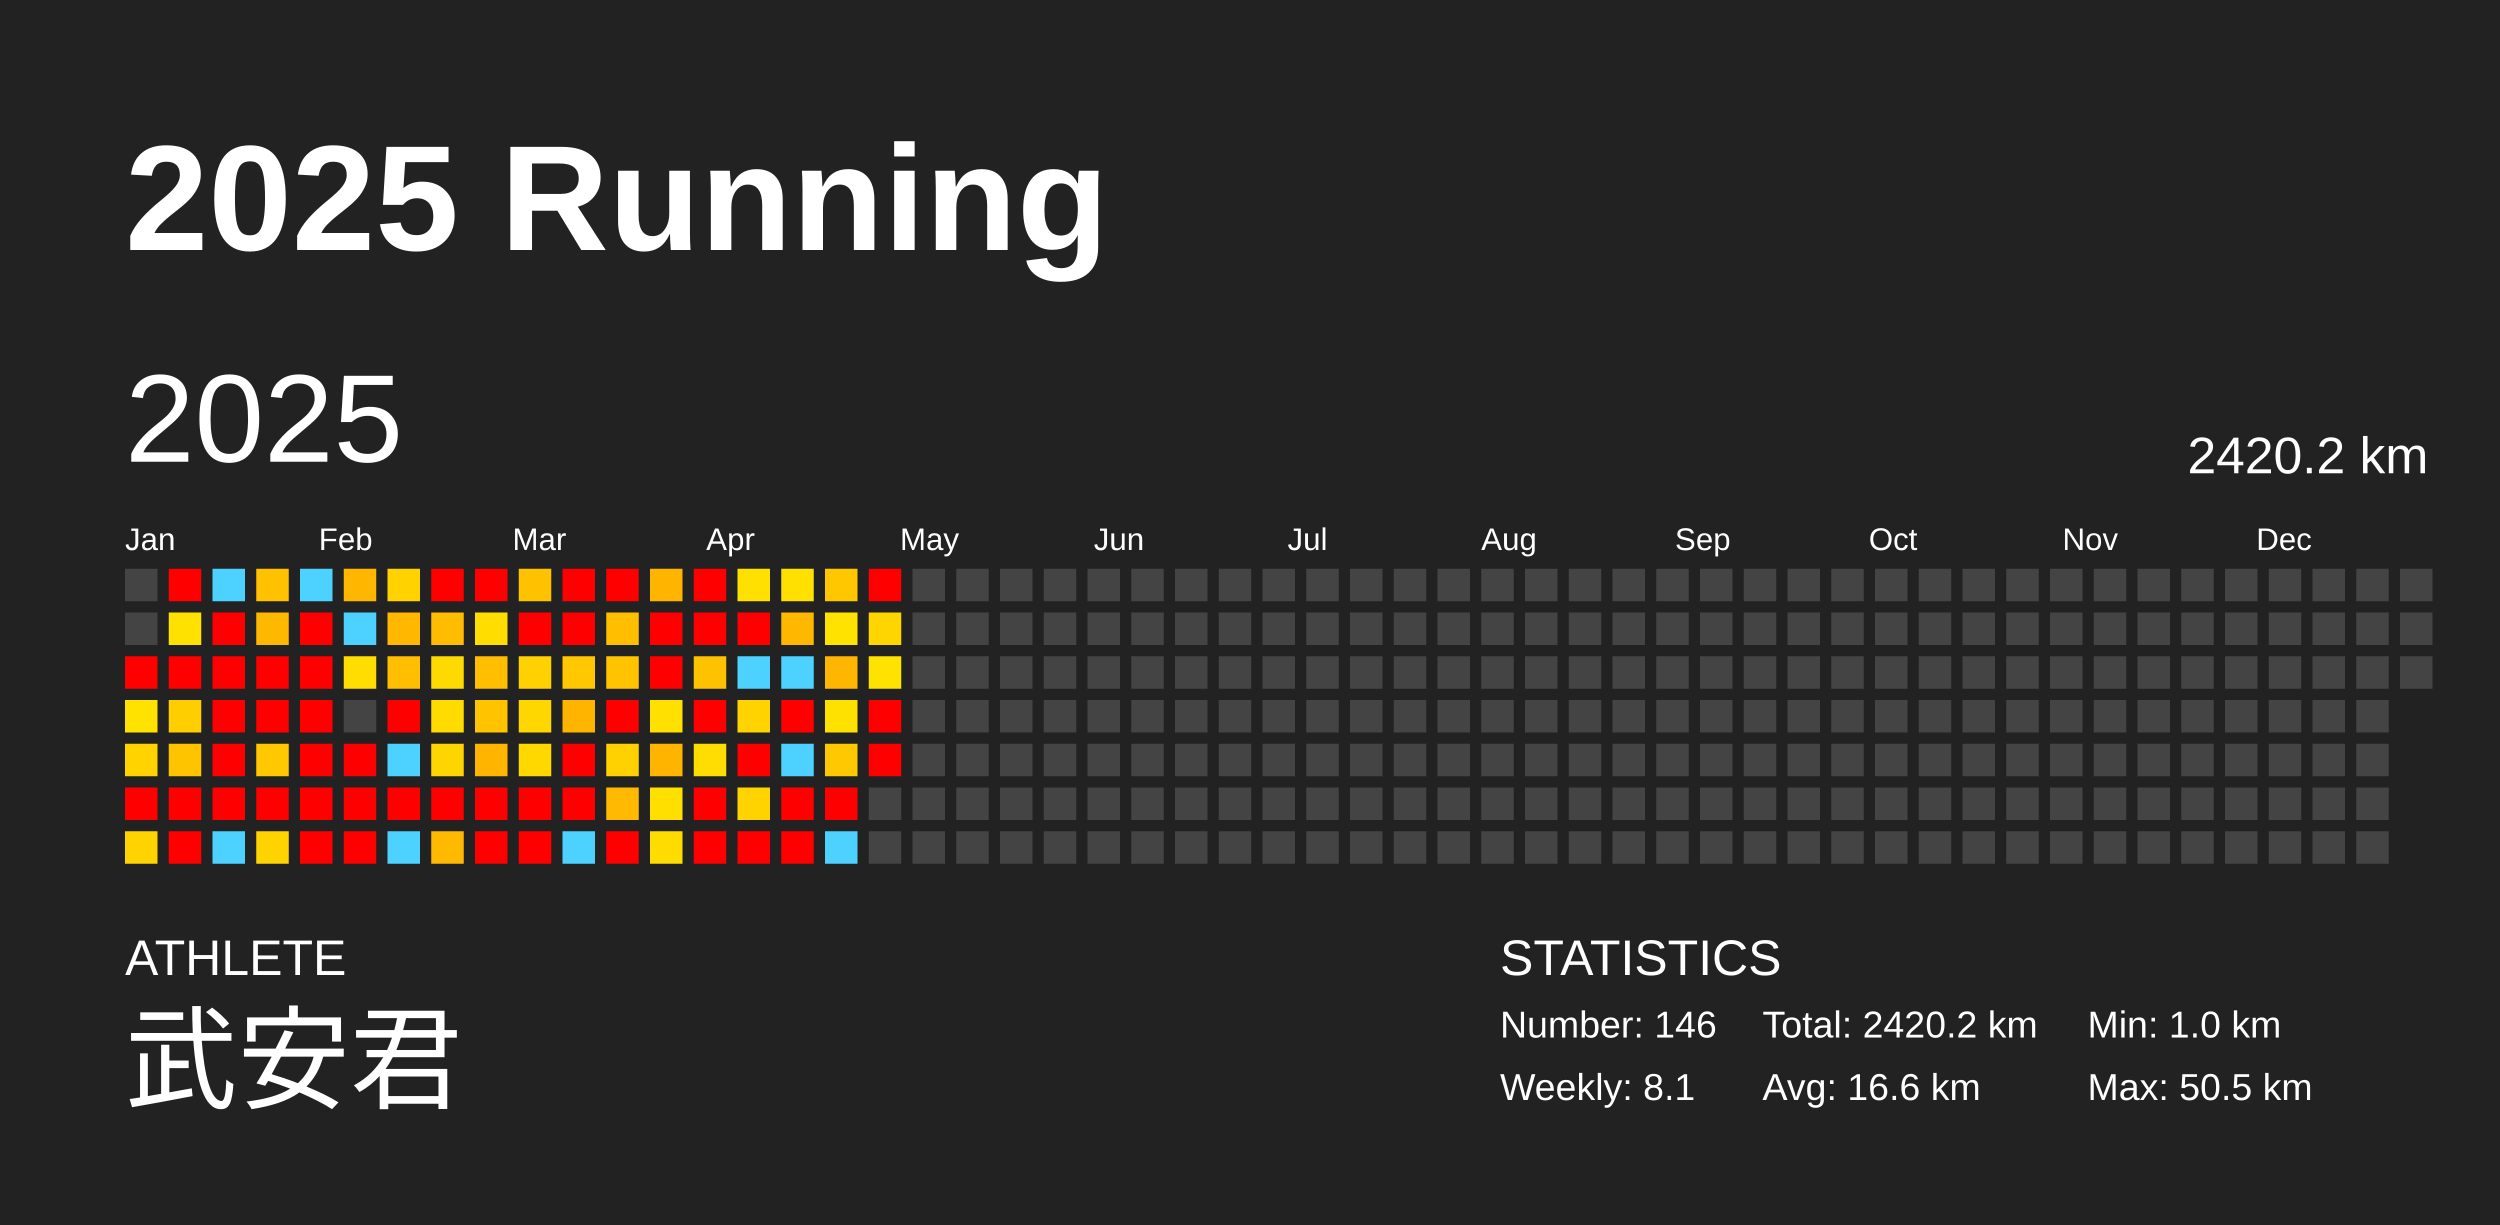
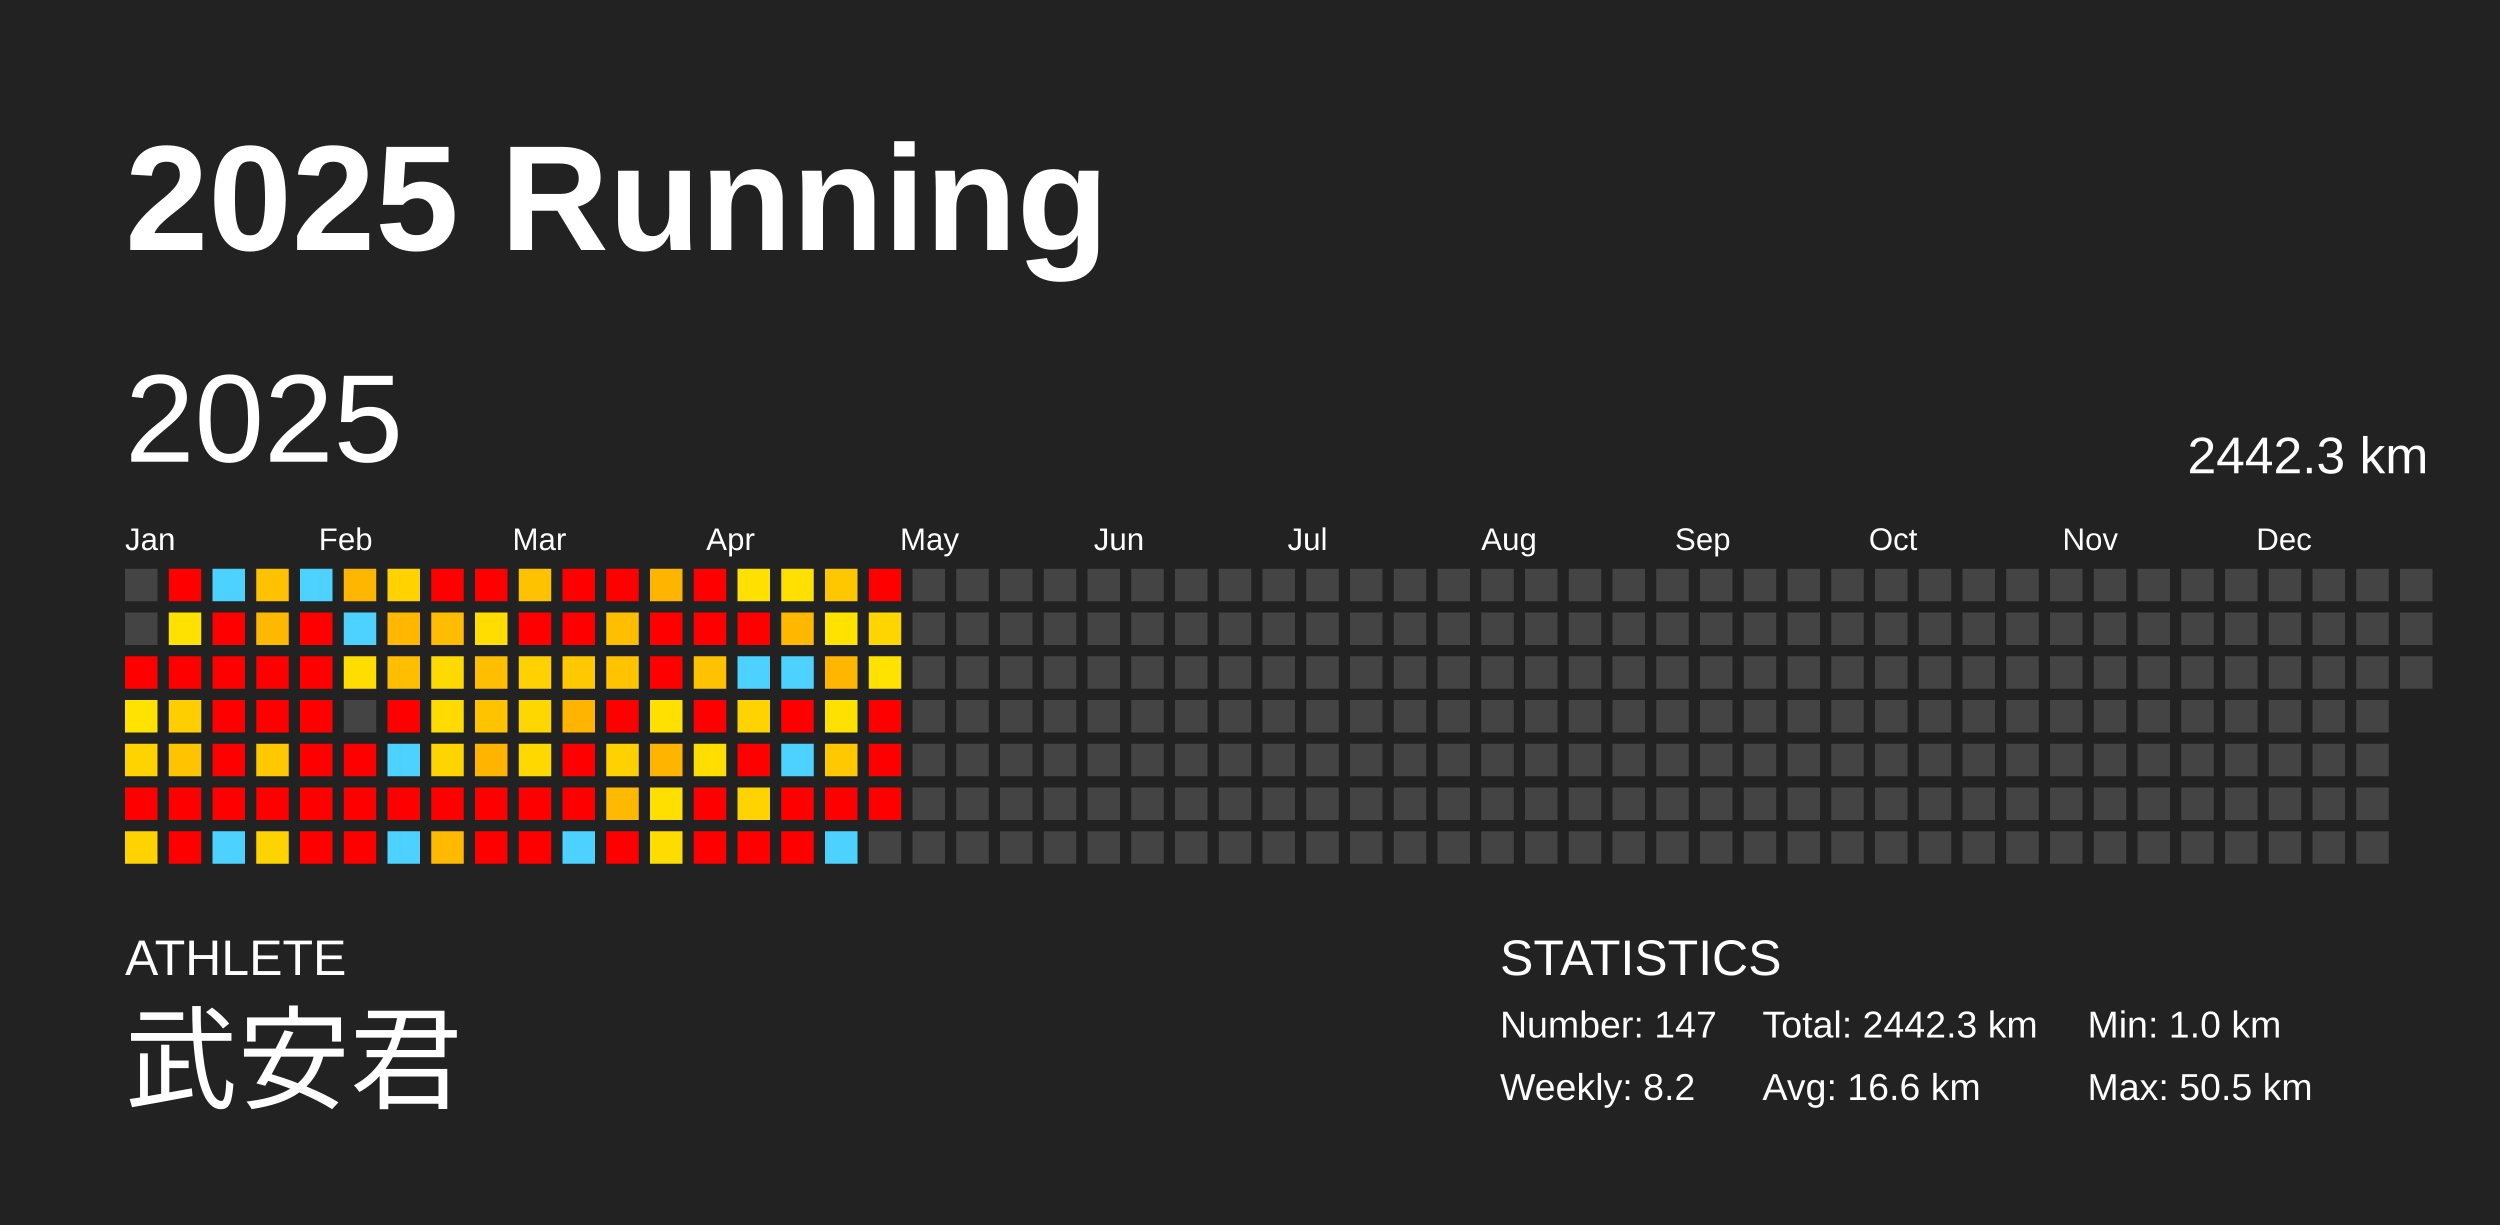
<svg xmlns="http://www.w3.org/2000/svg" baseProfile="full" height="98mm" version="1.1" viewBox="0,0,200,98" width="200mm">
  <defs />
  <rect fill="#222222" height="98" width="200" x="0" y="0" />
  <text fill="#FFFFFF" style="font-size:12px; font-family:Arial; font-weight:bold;" x="10" y="20">2025 Running</text>
  <text fill="#FFFFFF" style="font-size:4px; font-family:Arial" x="10" y="78">ATHLETE</text>
  <text fill="#FFFFFF" style="font-size:9px; font-family:Arial" x="10" y="88">武安君</text>
  <text fill="#FFFFFF" style="font-size:4px; font-family:Arial" x="120" y="78">STATISTICS</text>
-   <text fill="#FFFFFF" style="font-size:3px; font-family:Arial" x="120" y="83">Number: 146</text>
-   <text fill="#FFFFFF" style="font-size:3px; font-family:Arial" x="120" y="88">Weekly: 8.1</text>
-   <text fill="#FFFFFF" style="font-size:3px; font-family:Arial" x="141" y="83">Total: 2420.2 km</text>
+   <text fill="#FFFFFF" style="font-size:3px; font-family:Arial" x="120" y="83">Number: 147</text>
+   <text fill="#FFFFFF" style="font-size:3px; font-family:Arial" x="120" y="88">Weekly: 8.2</text>
+   <text fill="#FFFFFF" style="font-size:3px; font-family:Arial" x="141" y="83">Total: 2442.3 km</text>
  <text fill="#FFFFFF" style="font-size:3px; font-family:Arial" x="141" y="88">Avg: 16.6 km</text>
  <text fill="#FFFFFF" style="font-size:3px; font-family:Arial" x="167" y="83">Min: 1.0 km</text>
  <text fill="#FFFFFF" style="font-size:3px; font-family:Arial" x="167" y="88">Max: 50.5 km</text>
  <text dominant-baseline="hanging" fill="#FFFFFF" style="font-size:10.0px; font-family:Arial;" x="10" y="30">2025</text>
-   <text dominant-baseline="hanging" fill="#FFFFFF" style="font-size:4.125px; font-family:Arial;" x="175" y="35">2420.2 km</text>
+   <text dominant-baseline="hanging" fill="#FFFFFF" style="font-size:4.125px; font-family:Arial;" x="175" y="35">2442.3 km</text>
  <text fill="#FFFFFF" style="font-size:2.5px; font-family:Arial" x="10.0" y="44">Jan</text>
  <text fill="#FFFFFF" style="font-size:2.5px; font-family:Arial" x="25.5" y="44">Feb</text>
  <text fill="#FFFFFF" style="font-size:2.5px; font-family:Arial" x="41.0" y="44">Mar</text>
  <text fill="#FFFFFF" style="font-size:2.5px; font-family:Arial" x="56.5" y="44">Apr</text>
  <text fill="#FFFFFF" style="font-size:2.5px; font-family:Arial" x="72.0" y="44">May</text>
  <text fill="#FFFFFF" style="font-size:2.5px; font-family:Arial" x="87.5" y="44">Jun</text>
  <text fill="#FFFFFF" style="font-size:2.5px; font-family:Arial" x="103.0" y="44">Jul</text>
  <text fill="#FFFFFF" style="font-size:2.5px; font-family:Arial" x="118.5" y="44">Aug</text>
  <text fill="#FFFFFF" style="font-size:2.5px; font-family:Arial" x="134.0" y="44">Sep</text>
  <text fill="#FFFFFF" style="font-size:2.5px; font-family:Arial" x="149.5" y="44">Oct</text>
  <text fill="#FFFFFF" style="font-size:2.5px; font-family:Arial" x="165.0" y="44">Nov</text>
  <text fill="#FFFFFF" style="font-size:2.5px; font-family:Arial" x="180.5" y="44">Dec</text>
  <rect fill="#444444" height="2.6" width="2.6" x="10.0" y="45.5" />
  <rect fill="#444444" height="2.6" width="2.6" x="10.0" y="49.0" />
  <rect fill="red" height="2.6" width="2.6" x="10.0" y="52.5" />
  <rect fill="#ffe200" height="2.6" width="2.6" x="10.0" y="56.0" />
  <rect fill="#ffd300" height="2.6" width="2.6" x="10.0" y="59.5" />
  <rect fill="red" height="2.6" width="2.6" x="10.0" y="63.0" />
  <rect fill="#ffd300" height="2.6" width="2.6" x="10.0" y="66.5" />
  <rect fill="red" height="2.6" width="2.6" x="13.5" y="45.5" />
  <rect fill="#ffe100" height="2.6" width="2.6" x="13.5" y="49.0" />
  <rect fill="red" height="2.6" width="2.6" x="13.5" y="52.5" />
  <rect fill="#ffce00" height="2.6" width="2.6" x="13.5" y="56.0" />
  <rect fill="#ffc400" height="2.6" width="2.6" x="13.5" y="59.5" />
  <rect fill="red" height="2.6" width="2.6" x="13.5" y="63.0" />
  <rect fill="red" height="2.6" width="2.6" x="13.5" y="66.5" />
  <rect fill="#4dd2ff" height="2.6" width="2.6" x="17.0" y="45.5" />
  <rect fill="red" height="2.6" width="2.6" x="17.0" y="49.0" />
  <rect fill="red" height="2.6" width="2.6" x="17.0" y="52.5" />
  <rect fill="red" height="2.6" width="2.6" x="17.0" y="56.0" />
  <rect fill="red" height="2.6" width="2.6" x="17.0" y="59.5" />
  <rect fill="red" height="2.6" width="2.6" x="17.0" y="63.0" />
  <rect fill="#4dd2ff" height="2.6" width="2.6" x="17.0" y="66.5" />
  <rect fill="#ffc100" height="2.6" width="2.6" x="20.5" y="45.5" />
  <rect fill="#ffb800" height="2.6" width="2.6" x="20.5" y="49.0" />
  <rect fill="red" height="2.6" width="2.6" x="20.5" y="52.5" />
  <rect fill="red" height="2.6" width="2.6" x="20.5" y="56.0" />
  <rect fill="#ffc800" height="2.6" width="2.6" x="20.5" y="59.5" />
  <rect fill="red" height="2.6" width="2.6" x="20.5" y="63.0" />
  <rect fill="#ffd300" height="2.6" width="2.6" x="20.5" y="66.5" />
  <rect fill="#4dd2ff" height="2.6" width="2.6" x="24.0" y="45.5" />
  <rect fill="red" height="2.6" width="2.6" x="24.0" y="49.0" />
  <rect fill="red" height="2.6" width="2.6" x="24.0" y="52.5" />
  <rect fill="red" height="2.6" width="2.6" x="24.0" y="56.0" />
  <rect fill="red" height="2.6" width="2.6" x="24.0" y="59.5" />
  <rect fill="red" height="2.6" width="2.6" x="24.0" y="63.0" />
  <rect fill="red" height="2.6" width="2.6" x="24.0" y="66.5" />
  <rect fill="#ffb600" height="2.6" width="2.6" x="27.5" y="45.5" />
  <rect fill="#4dd2ff" height="2.6" width="2.6" x="27.5" y="49.0" />
  <rect fill="#ffdd00" height="2.6" width="2.6" x="27.5" y="52.5" />
  <rect fill="#444444" height="2.6" width="2.6" x="27.5" y="56.0" />
  <rect fill="red" height="2.6" width="2.6" x="27.5" y="59.5" />
  <rect fill="red" height="2.6" width="2.6" x="27.5" y="63.0" />
  <rect fill="red" height="2.6" width="2.6" x="27.5" y="66.5" />
  <rect fill="#ffd200" height="2.6" width="2.6" x="31.0" y="45.5" />
  <rect fill="#ffb700" height="2.6" width="2.6" x="31.0" y="49.0" />
  <rect fill="#ffbe00" height="2.6" width="2.6" x="31.0" y="52.5" />
  <rect fill="red" height="2.6" width="2.6" x="31.0" y="56.0" />
  <rect fill="#4dd2ff" height="2.6" width="2.6" x="31.0" y="59.5" />
  <rect fill="red" height="2.6" width="2.6" x="31.0" y="63.0" />
  <rect fill="#4dd2ff" height="2.6" width="2.6" x="31.0" y="66.5" />
  <rect fill="red" height="2.6" width="2.6" x="34.5" y="45.5" />
  <rect fill="#ffbc00" height="2.6" width="2.6" x="34.5" y="49.0" />
  <rect fill="#ffda00" height="2.6" width="2.6" x="34.5" y="52.5" />
  <rect fill="#ffdb00" height="2.6" width="2.6" x="34.5" y="56.0" />
  <rect fill="#ffd500" height="2.6" width="2.6" x="34.5" y="59.5" />
  <rect fill="red" height="2.6" width="2.6" x="34.5" y="63.0" />
  <rect fill="#ffba00" height="2.6" width="2.6" x="34.5" y="66.5" />
  <rect fill="red" height="2.6" width="2.6" x="38.0" y="45.5" />
  <rect fill="#ffdd00" height="2.6" width="2.6" x="38.0" y="49.0" />
  <rect fill="#ffbe00" height="2.6" width="2.6" x="38.0" y="52.5" />
  <rect fill="#ffc300" height="2.6" width="2.6" x="38.0" y="56.0" />
  <rect fill="#ffb400" height="2.6" width="2.6" x="38.0" y="59.5" />
  <rect fill="red" height="2.6" width="2.6" x="38.0" y="63.0" />
  <rect fill="red" height="2.6" width="2.6" x="38.0" y="66.5" />
  <rect fill="#ffc200" height="2.6" width="2.6" x="41.5" y="45.5" />
  <rect fill="red" height="2.6" width="2.6" x="41.5" y="49.0" />
  <rect fill="#ffd100" height="2.6" width="2.6" x="41.5" y="52.5" />
  <rect fill="#ffd700" height="2.6" width="2.6" x="41.5" y="56.0" />
  <rect fill="#ffd800" height="2.6" width="2.6" x="41.5" y="59.5" />
  <rect fill="red" height="2.6" width="2.6" x="41.5" y="63.0" />
  <rect fill="red" height="2.6" width="2.6" x="41.5" y="66.5" />
  <rect fill="red" height="2.6" width="2.6" x="45.0" y="45.5" />
  <rect fill="red" height="2.6" width="2.6" x="45.0" y="49.0" />
  <rect fill="#ffc800" height="2.6" width="2.6" x="45.0" y="52.5" />
  <rect fill="#ffb400" height="2.6" width="2.6" x="45.0" y="56.0" />
  <rect fill="red" height="2.6" width="2.6" x="45.0" y="59.5" />
  <rect fill="red" height="2.6" width="2.6" x="45.0" y="63.0" />
  <rect fill="#4dd2ff" height="2.6" width="2.6" x="45.0" y="66.5" />
  <rect fill="red" height="2.6" width="2.6" x="48.5" y="45.5" />
  <rect fill="#ffbe00" height="2.6" width="2.6" x="48.5" y="49.0" />
  <rect fill="#ffc300" height="2.6" width="2.6" x="48.5" y="52.5" />
  <rect fill="red" height="2.6" width="2.6" x="48.5" y="56.0" />
  <rect fill="#ffd100" height="2.6" width="2.6" x="48.5" y="59.5" />
  <rect fill="#ffb900" height="2.6" width="2.6" x="48.5" y="63.0" />
  <rect fill="red" height="2.6" width="2.6" x="48.5" y="66.5" />
  <rect fill="#ffb400" height="2.6" width="2.6" x="52.0" y="45.5" />
  <rect fill="red" height="2.6" width="2.6" x="52.0" y="49.0" />
  <rect fill="red" height="2.6" width="2.6" x="52.0" y="52.5" />
  <rect fill="#ffe000" height="2.6" width="2.6" x="52.0" y="56.0" />
  <rect fill="#ffb500" height="2.6" width="2.6" x="52.0" y="59.5" />
  <rect fill="#ffdf00" height="2.6" width="2.6" x="52.0" y="63.0" />
  <rect fill="#ffdc00" height="2.6" width="2.6" x="52.0" y="66.5" />
  <rect fill="red" height="2.6" width="2.6" x="55.5" y="45.5" />
  <rect fill="red" height="2.6" width="2.6" x="55.5" y="49.0" />
  <rect fill="#ffc200" height="2.6" width="2.6" x="55.5" y="52.5" />
  <rect fill="red" height="2.6" width="2.6" x="55.5" y="56.0" />
  <rect fill="#ffdd00" height="2.6" width="2.6" x="55.5" y="59.5" />
  <rect fill="red" height="2.6" width="2.6" x="55.5" y="63.0" />
  <rect fill="red" height="2.6" width="2.6" x="55.5" y="66.5" />
  <rect fill="#ffe000" height="2.6" width="2.6" x="59.0" y="45.5" />
  <rect fill="red" height="2.6" width="2.6" x="59.0" y="49.0" />
  <rect fill="#4dd2ff" height="2.6" width="2.6" x="59.0" y="52.5" />
  <rect fill="#ffd300" height="2.6" width="2.6" x="59.0" y="56.0" />
  <rect fill="red" height="2.6" width="2.6" x="59.0" y="59.5" />
  <rect fill="#ffd300" height="2.6" width="2.6" x="59.0" y="63.0" />
  <rect fill="red" height="2.6" width="2.6" x="59.0" y="66.5" />
  <rect fill="#ffe000" height="2.6" width="2.6" x="62.5" y="45.5" />
  <rect fill="#ffb700" height="2.6" width="2.6" x="62.5" y="49.0" />
  <rect fill="#4dd2ff" height="2.6" width="2.6" x="62.5" y="52.5" />
  <rect fill="red" height="2.6" width="2.6" x="62.5" y="56.0" />
  <rect fill="#4dd2ff" height="2.6" width="2.6" x="62.5" y="59.5" />
  <rect fill="red" height="2.6" width="2.6" x="62.5" y="63.0" />
  <rect fill="red" height="2.6" width="2.6" x="62.5" y="66.5" />
  <rect fill="#ffc700" height="2.6" width="2.6" x="66.0" y="45.5" />
  <rect fill="#ffe200" height="2.6" width="2.6" x="66.0" y="49.0" />
  <rect fill="#ffb600" height="2.6" width="2.6" x="66.0" y="52.5" />
  <rect fill="#ffe100" height="2.6" width="2.6" x="66.0" y="56.0" />
  <rect fill="#ffc800" height="2.6" width="2.6" x="66.0" y="59.5" />
  <rect fill="red" height="2.6" width="2.6" x="66.0" y="63.0" />
  <rect fill="#4dd2ff" height="2.6" width="2.6" x="66.0" y="66.5" />
  <rect fill="red" height="2.6" width="2.6" x="69.5" y="45.5" />
  <rect fill="#ffd500" height="2.6" width="2.6" x="69.5" y="49.0" />
  <rect fill="#ffe200" height="2.6" width="2.6" x="69.5" y="52.5" />
  <rect fill="red" height="2.6" width="2.6" x="69.5" y="56.0" />
  <rect fill="red" height="2.6" width="2.6" x="69.5" y="59.5" />
-   <rect fill="#444444" height="2.6" width="2.6" x="69.5" y="63.0" />
+   <rect fill="red" height="2.6" width="2.6" x="69.5" y="63.0" />
  <rect fill="#444444" height="2.6" width="2.6" x="69.5" y="66.5" />
  <rect fill="#444444" height="2.6" width="2.6" x="73.0" y="45.5" />
  <rect fill="#444444" height="2.6" width="2.6" x="73.0" y="49.0" />
  <rect fill="#444444" height="2.6" width="2.6" x="73.0" y="52.5" />
  <rect fill="#444444" height="2.6" width="2.6" x="73.0" y="56.0" />
  <rect fill="#444444" height="2.6" width="2.6" x="73.0" y="59.5" />
  <rect fill="#444444" height="2.6" width="2.6" x="73.0" y="63.0" />
  <rect fill="#444444" height="2.6" width="2.6" x="73.0" y="66.5" />
  <rect fill="#444444" height="2.6" width="2.6" x="76.5" y="45.5" />
  <rect fill="#444444" height="2.6" width="2.6" x="76.5" y="49.0" />
  <rect fill="#444444" height="2.6" width="2.6" x="76.5" y="52.5" />
  <rect fill="#444444" height="2.6" width="2.6" x="76.5" y="56.0" />
  <rect fill="#444444" height="2.6" width="2.6" x="76.5" y="59.5" />
  <rect fill="#444444" height="2.6" width="2.6" x="76.5" y="63.0" />
  <rect fill="#444444" height="2.6" width="2.6" x="76.5" y="66.5" />
  <rect fill="#444444" height="2.6" width="2.6" x="80.0" y="45.5" />
  <rect fill="#444444" height="2.6" width="2.6" x="80.0" y="49.0" />
  <rect fill="#444444" height="2.6" width="2.6" x="80.0" y="52.5" />
  <rect fill="#444444" height="2.6" width="2.6" x="80.0" y="56.0" />
  <rect fill="#444444" height="2.6" width="2.6" x="80.0" y="59.5" />
  <rect fill="#444444" height="2.6" width="2.6" x="80.0" y="63.0" />
  <rect fill="#444444" height="2.6" width="2.6" x="80.0" y="66.5" />
  <rect fill="#444444" height="2.6" width="2.6" x="83.5" y="45.5" />
  <rect fill="#444444" height="2.6" width="2.6" x="83.5" y="49.0" />
  <rect fill="#444444" height="2.6" width="2.6" x="83.5" y="52.5" />
  <rect fill="#444444" height="2.6" width="2.6" x="83.5" y="56.0" />
  <rect fill="#444444" height="2.6" width="2.6" x="83.5" y="59.5" />
  <rect fill="#444444" height="2.6" width="2.6" x="83.5" y="63.0" />
  <rect fill="#444444" height="2.6" width="2.6" x="83.5" y="66.5" />
  <rect fill="#444444" height="2.6" width="2.6" x="87.0" y="45.5" />
  <rect fill="#444444" height="2.6" width="2.6" x="87.0" y="49.0" />
  <rect fill="#444444" height="2.6" width="2.6" x="87.0" y="52.5" />
  <rect fill="#444444" height="2.6" width="2.6" x="87.0" y="56.0" />
  <rect fill="#444444" height="2.6" width="2.6" x="87.0" y="59.5" />
  <rect fill="#444444" height="2.6" width="2.6" x="87.0" y="63.0" />
  <rect fill="#444444" height="2.6" width="2.6" x="87.0" y="66.5" />
  <rect fill="#444444" height="2.6" width="2.6" x="90.5" y="45.5" />
  <rect fill="#444444" height="2.6" width="2.6" x="90.5" y="49.0" />
  <rect fill="#444444" height="2.6" width="2.6" x="90.5" y="52.5" />
  <rect fill="#444444" height="2.6" width="2.6" x="90.5" y="56.0" />
  <rect fill="#444444" height="2.6" width="2.6" x="90.5" y="59.5" />
  <rect fill="#444444" height="2.6" width="2.6" x="90.5" y="63.0" />
  <rect fill="#444444" height="2.6" width="2.6" x="90.5" y="66.5" />
  <rect fill="#444444" height="2.6" width="2.6" x="94.0" y="45.5" />
  <rect fill="#444444" height="2.6" width="2.6" x="94.0" y="49.0" />
  <rect fill="#444444" height="2.6" width="2.6" x="94.0" y="52.5" />
  <rect fill="#444444" height="2.6" width="2.6" x="94.0" y="56.0" />
  <rect fill="#444444" height="2.6" width="2.6" x="94.0" y="59.5" />
  <rect fill="#444444" height="2.6" width="2.6" x="94.0" y="63.0" />
  <rect fill="#444444" height="2.6" width="2.6" x="94.0" y="66.5" />
  <rect fill="#444444" height="2.6" width="2.6" x="97.5" y="45.5" />
  <rect fill="#444444" height="2.6" width="2.6" x="97.5" y="49.0" />
  <rect fill="#444444" height="2.6" width="2.6" x="97.5" y="52.5" />
  <rect fill="#444444" height="2.6" width="2.6" x="97.5" y="56.0" />
  <rect fill="#444444" height="2.6" width="2.6" x="97.5" y="59.5" />
  <rect fill="#444444" height="2.6" width="2.6" x="97.5" y="63.0" />
  <rect fill="#444444" height="2.6" width="2.6" x="97.5" y="66.5" />
  <rect fill="#444444" height="2.6" width="2.6" x="101.0" y="45.5" />
  <rect fill="#444444" height="2.6" width="2.6" x="101.0" y="49.0" />
  <rect fill="#444444" height="2.6" width="2.6" x="101.0" y="52.5" />
  <rect fill="#444444" height="2.6" width="2.6" x="101.0" y="56.0" />
  <rect fill="#444444" height="2.6" width="2.6" x="101.0" y="59.5" />
  <rect fill="#444444" height="2.6" width="2.6" x="101.0" y="63.0" />
  <rect fill="#444444" height="2.6" width="2.6" x="101.0" y="66.5" />
  <rect fill="#444444" height="2.6" width="2.6" x="104.5" y="45.5" />
  <rect fill="#444444" height="2.6" width="2.6" x="104.5" y="49.0" />
  <rect fill="#444444" height="2.6" width="2.6" x="104.5" y="52.5" />
  <rect fill="#444444" height="2.6" width="2.6" x="104.5" y="56.0" />
  <rect fill="#444444" height="2.6" width="2.6" x="104.5" y="59.5" />
  <rect fill="#444444" height="2.6" width="2.6" x="104.5" y="63.0" />
  <rect fill="#444444" height="2.6" width="2.6" x="104.5" y="66.5" />
  <rect fill="#444444" height="2.6" width="2.6" x="108.0" y="45.5" />
  <rect fill="#444444" height="2.6" width="2.6" x="108.0" y="49.0" />
  <rect fill="#444444" height="2.6" width="2.6" x="108.0" y="52.5" />
  <rect fill="#444444" height="2.6" width="2.6" x="108.0" y="56.0" />
  <rect fill="#444444" height="2.6" width="2.6" x="108.0" y="59.5" />
  <rect fill="#444444" height="2.6" width="2.6" x="108.0" y="63.0" />
  <rect fill="#444444" height="2.6" width="2.6" x="108.0" y="66.5" />
  <rect fill="#444444" height="2.6" width="2.6" x="111.5" y="45.5" />
  <rect fill="#444444" height="2.6" width="2.6" x="111.5" y="49.0" />
  <rect fill="#444444" height="2.6" width="2.6" x="111.5" y="52.5" />
  <rect fill="#444444" height="2.6" width="2.6" x="111.5" y="56.0" />
  <rect fill="#444444" height="2.6" width="2.6" x="111.5" y="59.5" />
  <rect fill="#444444" height="2.6" width="2.6" x="111.5" y="63.0" />
  <rect fill="#444444" height="2.6" width="2.6" x="111.5" y="66.5" />
  <rect fill="#444444" height="2.6" width="2.6" x="115.0" y="45.5" />
  <rect fill="#444444" height="2.6" width="2.6" x="115.0" y="49.0" />
  <rect fill="#444444" height="2.6" width="2.6" x="115.0" y="52.5" />
  <rect fill="#444444" height="2.6" width="2.6" x="115.0" y="56.0" />
  <rect fill="#444444" height="2.6" width="2.6" x="115.0" y="59.5" />
  <rect fill="#444444" height="2.6" width="2.6" x="115.0" y="63.0" />
  <rect fill="#444444" height="2.6" width="2.6" x="115.0" y="66.5" />
  <rect fill="#444444" height="2.6" width="2.6" x="118.5" y="45.5" />
  <rect fill="#444444" height="2.6" width="2.6" x="118.5" y="49.0" />
  <rect fill="#444444" height="2.6" width="2.6" x="118.5" y="52.5" />
  <rect fill="#444444" height="2.6" width="2.6" x="118.5" y="56.0" />
  <rect fill="#444444" height="2.6" width="2.6" x="118.5" y="59.5" />
  <rect fill="#444444" height="2.6" width="2.6" x="118.5" y="63.0" />
  <rect fill="#444444" height="2.6" width="2.6" x="118.5" y="66.5" />
  <rect fill="#444444" height="2.6" width="2.6" x="122.0" y="45.5" />
  <rect fill="#444444" height="2.6" width="2.6" x="122.0" y="49.0" />
  <rect fill="#444444" height="2.6" width="2.6" x="122.0" y="52.5" />
  <rect fill="#444444" height="2.6" width="2.6" x="122.0" y="56.0" />
  <rect fill="#444444" height="2.6" width="2.6" x="122.0" y="59.5" />
  <rect fill="#444444" height="2.6" width="2.6" x="122.0" y="63.0" />
  <rect fill="#444444" height="2.6" width="2.6" x="122.0" y="66.5" />
  <rect fill="#444444" height="2.6" width="2.6" x="125.5" y="45.5" />
  <rect fill="#444444" height="2.6" width="2.6" x="125.5" y="49.0" />
  <rect fill="#444444" height="2.6" width="2.6" x="125.5" y="52.5" />
  <rect fill="#444444" height="2.6" width="2.6" x="125.5" y="56.0" />
  <rect fill="#444444" height="2.6" width="2.6" x="125.5" y="59.5" />
  <rect fill="#444444" height="2.6" width="2.6" x="125.5" y="63.0" />
  <rect fill="#444444" height="2.6" width="2.6" x="125.5" y="66.5" />
  <rect fill="#444444" height="2.6" width="2.6" x="129.0" y="45.5" />
  <rect fill="#444444" height="2.6" width="2.6" x="129.0" y="49.0" />
  <rect fill="#444444" height="2.6" width="2.6" x="129.0" y="52.5" />
  <rect fill="#444444" height="2.6" width="2.6" x="129.0" y="56.0" />
  <rect fill="#444444" height="2.6" width="2.6" x="129.0" y="59.5" />
  <rect fill="#444444" height="2.6" width="2.6" x="129.0" y="63.0" />
  <rect fill="#444444" height="2.6" width="2.6" x="129.0" y="66.5" />
  <rect fill="#444444" height="2.6" width="2.6" x="132.5" y="45.5" />
  <rect fill="#444444" height="2.6" width="2.6" x="132.5" y="49.0" />
  <rect fill="#444444" height="2.6" width="2.6" x="132.5" y="52.5" />
  <rect fill="#444444" height="2.6" width="2.6" x="132.5" y="56.0" />
  <rect fill="#444444" height="2.6" width="2.6" x="132.5" y="59.5" />
  <rect fill="#444444" height="2.6" width="2.6" x="132.5" y="63.0" />
  <rect fill="#444444" height="2.6" width="2.6" x="132.5" y="66.5" />
  <rect fill="#444444" height="2.6" width="2.6" x="136.0" y="45.5" />
  <rect fill="#444444" height="2.6" width="2.6" x="136.0" y="49.0" />
  <rect fill="#444444" height="2.6" width="2.6" x="136.0" y="52.5" />
  <rect fill="#444444" height="2.6" width="2.6" x="136.0" y="56.0" />
  <rect fill="#444444" height="2.6" width="2.6" x="136.0" y="59.5" />
  <rect fill="#444444" height="2.6" width="2.6" x="136.0" y="63.0" />
  <rect fill="#444444" height="2.6" width="2.6" x="136.0" y="66.5" />
  <rect fill="#444444" height="2.6" width="2.6" x="139.5" y="45.5" />
  <rect fill="#444444" height="2.6" width="2.6" x="139.5" y="49.0" />
  <rect fill="#444444" height="2.6" width="2.6" x="139.5" y="52.5" />
  <rect fill="#444444" height="2.6" width="2.6" x="139.5" y="56.0" />
  <rect fill="#444444" height="2.6" width="2.6" x="139.5" y="59.5" />
  <rect fill="#444444" height="2.6" width="2.6" x="139.5" y="63.0" />
  <rect fill="#444444" height="2.6" width="2.6" x="139.5" y="66.5" />
  <rect fill="#444444" height="2.6" width="2.6" x="143.0" y="45.5" />
  <rect fill="#444444" height="2.6" width="2.6" x="143.0" y="49.0" />
  <rect fill="#444444" height="2.6" width="2.6" x="143.0" y="52.5" />
  <rect fill="#444444" height="2.6" width="2.6" x="143.0" y="56.0" />
  <rect fill="#444444" height="2.6" width="2.6" x="143.0" y="59.5" />
  <rect fill="#444444" height="2.6" width="2.6" x="143.0" y="63.0" />
  <rect fill="#444444" height="2.6" width="2.6" x="143.0" y="66.5" />
  <rect fill="#444444" height="2.6" width="2.6" x="146.5" y="45.5" />
  <rect fill="#444444" height="2.6" width="2.6" x="146.5" y="49.0" />
  <rect fill="#444444" height="2.6" width="2.6" x="146.5" y="52.5" />
  <rect fill="#444444" height="2.6" width="2.6" x="146.5" y="56.0" />
  <rect fill="#444444" height="2.6" width="2.6" x="146.5" y="59.5" />
  <rect fill="#444444" height="2.6" width="2.6" x="146.5" y="63.0" />
  <rect fill="#444444" height="2.6" width="2.6" x="146.5" y="66.5" />
  <rect fill="#444444" height="2.6" width="2.6" x="150.0" y="45.5" />
  <rect fill="#444444" height="2.6" width="2.6" x="150.0" y="49.0" />
  <rect fill="#444444" height="2.6" width="2.6" x="150.0" y="52.5" />
  <rect fill="#444444" height="2.6" width="2.6" x="150.0" y="56.0" />
  <rect fill="#444444" height="2.6" width="2.6" x="150.0" y="59.5" />
  <rect fill="#444444" height="2.6" width="2.6" x="150.0" y="63.0" />
  <rect fill="#444444" height="2.6" width="2.6" x="150.0" y="66.5" />
  <rect fill="#444444" height="2.6" width="2.6" x="153.5" y="45.5" />
  <rect fill="#444444" height="2.6" width="2.6" x="153.5" y="49.0" />
  <rect fill="#444444" height="2.6" width="2.6" x="153.5" y="52.5" />
  <rect fill="#444444" height="2.6" width="2.6" x="153.5" y="56.0" />
  <rect fill="#444444" height="2.6" width="2.6" x="153.5" y="59.5" />
  <rect fill="#444444" height="2.6" width="2.6" x="153.5" y="63.0" />
  <rect fill="#444444" height="2.6" width="2.6" x="153.5" y="66.5" />
  <rect fill="#444444" height="2.6" width="2.6" x="157.0" y="45.5" />
  <rect fill="#444444" height="2.6" width="2.6" x="157.0" y="49.0" />
  <rect fill="#444444" height="2.6" width="2.6" x="157.0" y="52.5" />
  <rect fill="#444444" height="2.6" width="2.6" x="157.0" y="56.0" />
  <rect fill="#444444" height="2.6" width="2.6" x="157.0" y="59.5" />
  <rect fill="#444444" height="2.6" width="2.6" x="157.0" y="63.0" />
  <rect fill="#444444" height="2.6" width="2.6" x="157.0" y="66.5" />
  <rect fill="#444444" height="2.6" width="2.6" x="160.5" y="45.5" />
  <rect fill="#444444" height="2.6" width="2.6" x="160.5" y="49.0" />
  <rect fill="#444444" height="2.6" width="2.6" x="160.5" y="52.5" />
  <rect fill="#444444" height="2.6" width="2.6" x="160.5" y="56.0" />
  <rect fill="#444444" height="2.6" width="2.6" x="160.5" y="59.5" />
  <rect fill="#444444" height="2.6" width="2.6" x="160.5" y="63.0" />
  <rect fill="#444444" height="2.6" width="2.6" x="160.5" y="66.5" />
  <rect fill="#444444" height="2.6" width="2.6" x="164.0" y="45.5" />
  <rect fill="#444444" height="2.6" width="2.6" x="164.0" y="49.0" />
  <rect fill="#444444" height="2.6" width="2.6" x="164.0" y="52.5" />
  <rect fill="#444444" height="2.6" width="2.6" x="164.0" y="56.0" />
  <rect fill="#444444" height="2.6" width="2.6" x="164.0" y="59.5" />
  <rect fill="#444444" height="2.6" width="2.6" x="164.0" y="63.0" />
  <rect fill="#444444" height="2.6" width="2.6" x="164.0" y="66.5" />
  <rect fill="#444444" height="2.6" width="2.6" x="167.5" y="45.5" />
  <rect fill="#444444" height="2.6" width="2.6" x="167.5" y="49.0" />
  <rect fill="#444444" height="2.6" width="2.6" x="167.5" y="52.5" />
  <rect fill="#444444" height="2.6" width="2.6" x="167.5" y="56.0" />
  <rect fill="#444444" height="2.6" width="2.6" x="167.5" y="59.5" />
  <rect fill="#444444" height="2.6" width="2.6" x="167.5" y="63.0" />
  <rect fill="#444444" height="2.6" width="2.6" x="167.5" y="66.5" />
  <rect fill="#444444" height="2.6" width="2.6" x="171.0" y="45.5" />
  <rect fill="#444444" height="2.6" width="2.6" x="171.0" y="49.0" />
  <rect fill="#444444" height="2.6" width="2.6" x="171.0" y="52.5" />
  <rect fill="#444444" height="2.6" width="2.6" x="171.0" y="56.0" />
  <rect fill="#444444" height="2.6" width="2.6" x="171.0" y="59.5" />
  <rect fill="#444444" height="2.6" width="2.6" x="171.0" y="63.0" />
  <rect fill="#444444" height="2.6" width="2.6" x="171.0" y="66.5" />
  <rect fill="#444444" height="2.6" width="2.6" x="174.5" y="45.5" />
  <rect fill="#444444" height="2.6" width="2.6" x="174.5" y="49.0" />
  <rect fill="#444444" height="2.6" width="2.6" x="174.5" y="52.5" />
  <rect fill="#444444" height="2.6" width="2.6" x="174.5" y="56.0" />
  <rect fill="#444444" height="2.6" width="2.6" x="174.5" y="59.5" />
  <rect fill="#444444" height="2.6" width="2.6" x="174.5" y="63.0" />
  <rect fill="#444444" height="2.6" width="2.6" x="174.5" y="66.5" />
  <rect fill="#444444" height="2.6" width="2.6" x="178.0" y="45.5" />
  <rect fill="#444444" height="2.6" width="2.6" x="178.0" y="49.0" />
  <rect fill="#444444" height="2.6" width="2.6" x="178.0" y="52.5" />
  <rect fill="#444444" height="2.6" width="2.6" x="178.0" y="56.0" />
  <rect fill="#444444" height="2.6" width="2.6" x="178.0" y="59.5" />
  <rect fill="#444444" height="2.6" width="2.6" x="178.0" y="63.0" />
  <rect fill="#444444" height="2.6" width="2.6" x="178.0" y="66.5" />
  <rect fill="#444444" height="2.6" width="2.6" x="181.5" y="45.5" />
  <rect fill="#444444" height="2.6" width="2.6" x="181.5" y="49.0" />
  <rect fill="#444444" height="2.6" width="2.6" x="181.5" y="52.5" />
  <rect fill="#444444" height="2.6" width="2.6" x="181.5" y="56.0" />
  <rect fill="#444444" height="2.6" width="2.6" x="181.5" y="59.5" />
  <rect fill="#444444" height="2.6" width="2.6" x="181.5" y="63.0" />
  <rect fill="#444444" height="2.6" width="2.6" x="181.5" y="66.5" />
  <rect fill="#444444" height="2.6" width="2.6" x="185.0" y="45.5" />
  <rect fill="#444444" height="2.6" width="2.6" x="185.0" y="49.0" />
  <rect fill="#444444" height="2.6" width="2.6" x="185.0" y="52.5" />
  <rect fill="#444444" height="2.6" width="2.6" x="185.0" y="56.0" />
  <rect fill="#444444" height="2.6" width="2.6" x="185.0" y="59.5" />
  <rect fill="#444444" height="2.6" width="2.6" x="185.0" y="63.0" />
  <rect fill="#444444" height="2.6" width="2.6" x="185.0" y="66.5" />
  <rect fill="#444444" height="2.6" width="2.6" x="188.5" y="45.5" />
  <rect fill="#444444" height="2.6" width="2.6" x="188.5" y="49.0" />
  <rect fill="#444444" height="2.6" width="2.6" x="188.5" y="52.5" />
  <rect fill="#444444" height="2.6" width="2.6" x="188.5" y="56.0" />
  <rect fill="#444444" height="2.6" width="2.6" x="188.5" y="59.5" />
  <rect fill="#444444" height="2.6" width="2.6" x="188.5" y="63.0" />
  <rect fill="#444444" height="2.6" width="2.6" x="188.5" y="66.5" />
  <rect fill="#444444" height="2.6" width="2.6" x="192.0" y="45.5" />
  <rect fill="#444444" height="2.6" width="2.6" x="192.0" y="49.0" />
  <rect fill="#444444" height="2.6" width="2.6" x="192.0" y="52.5" />
</svg>
